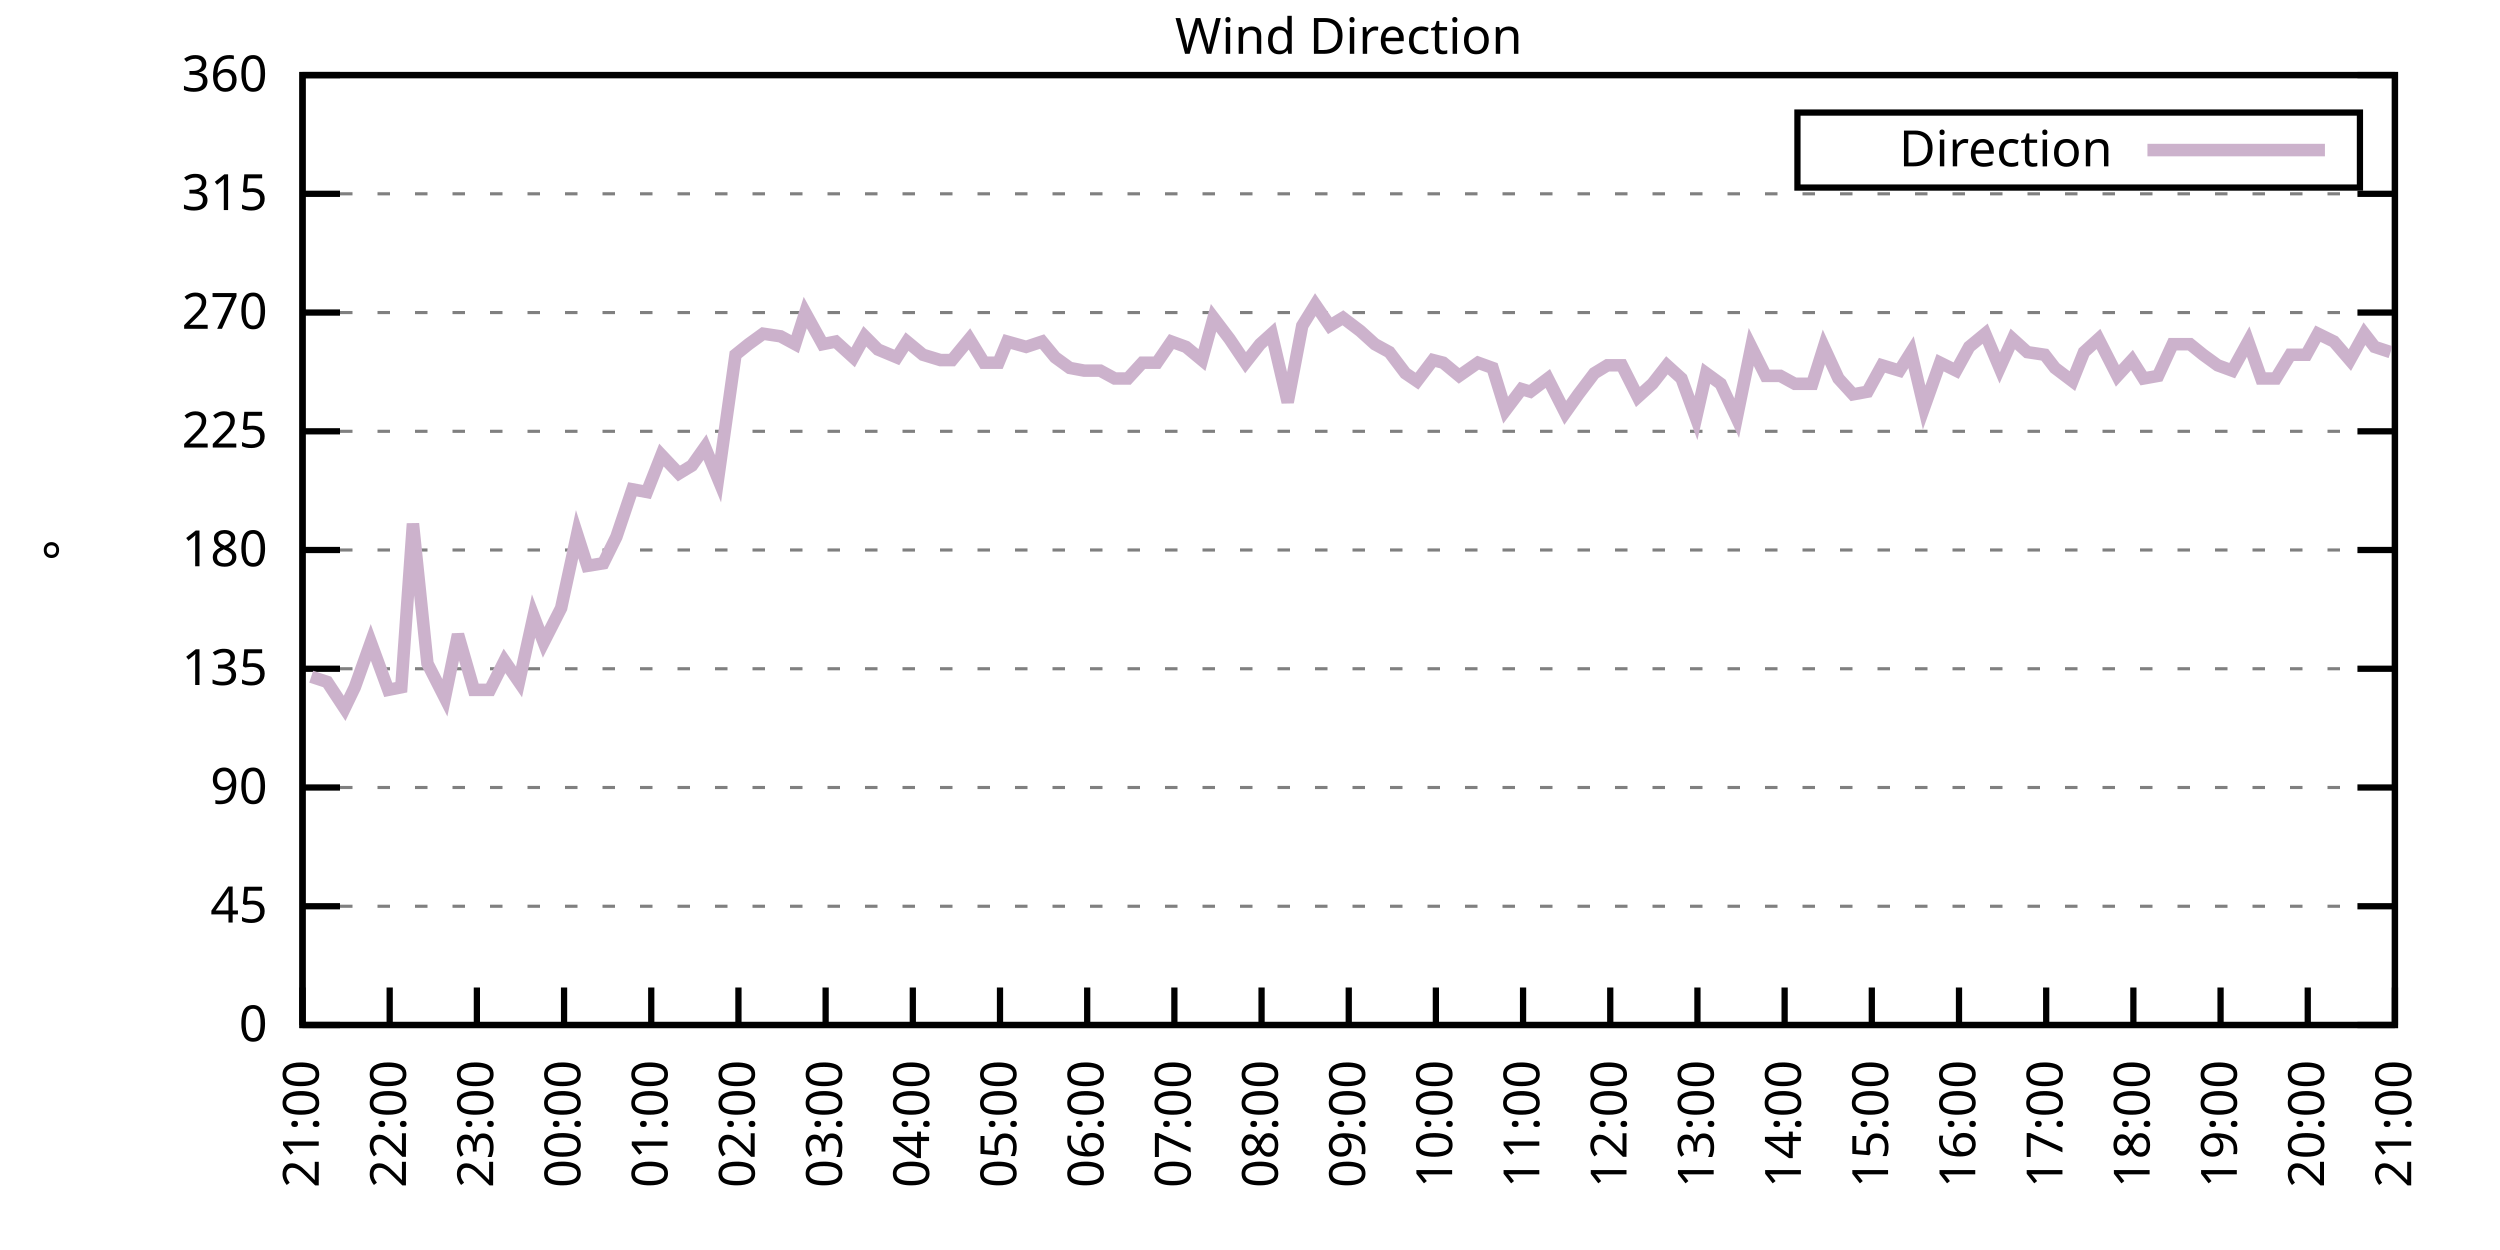
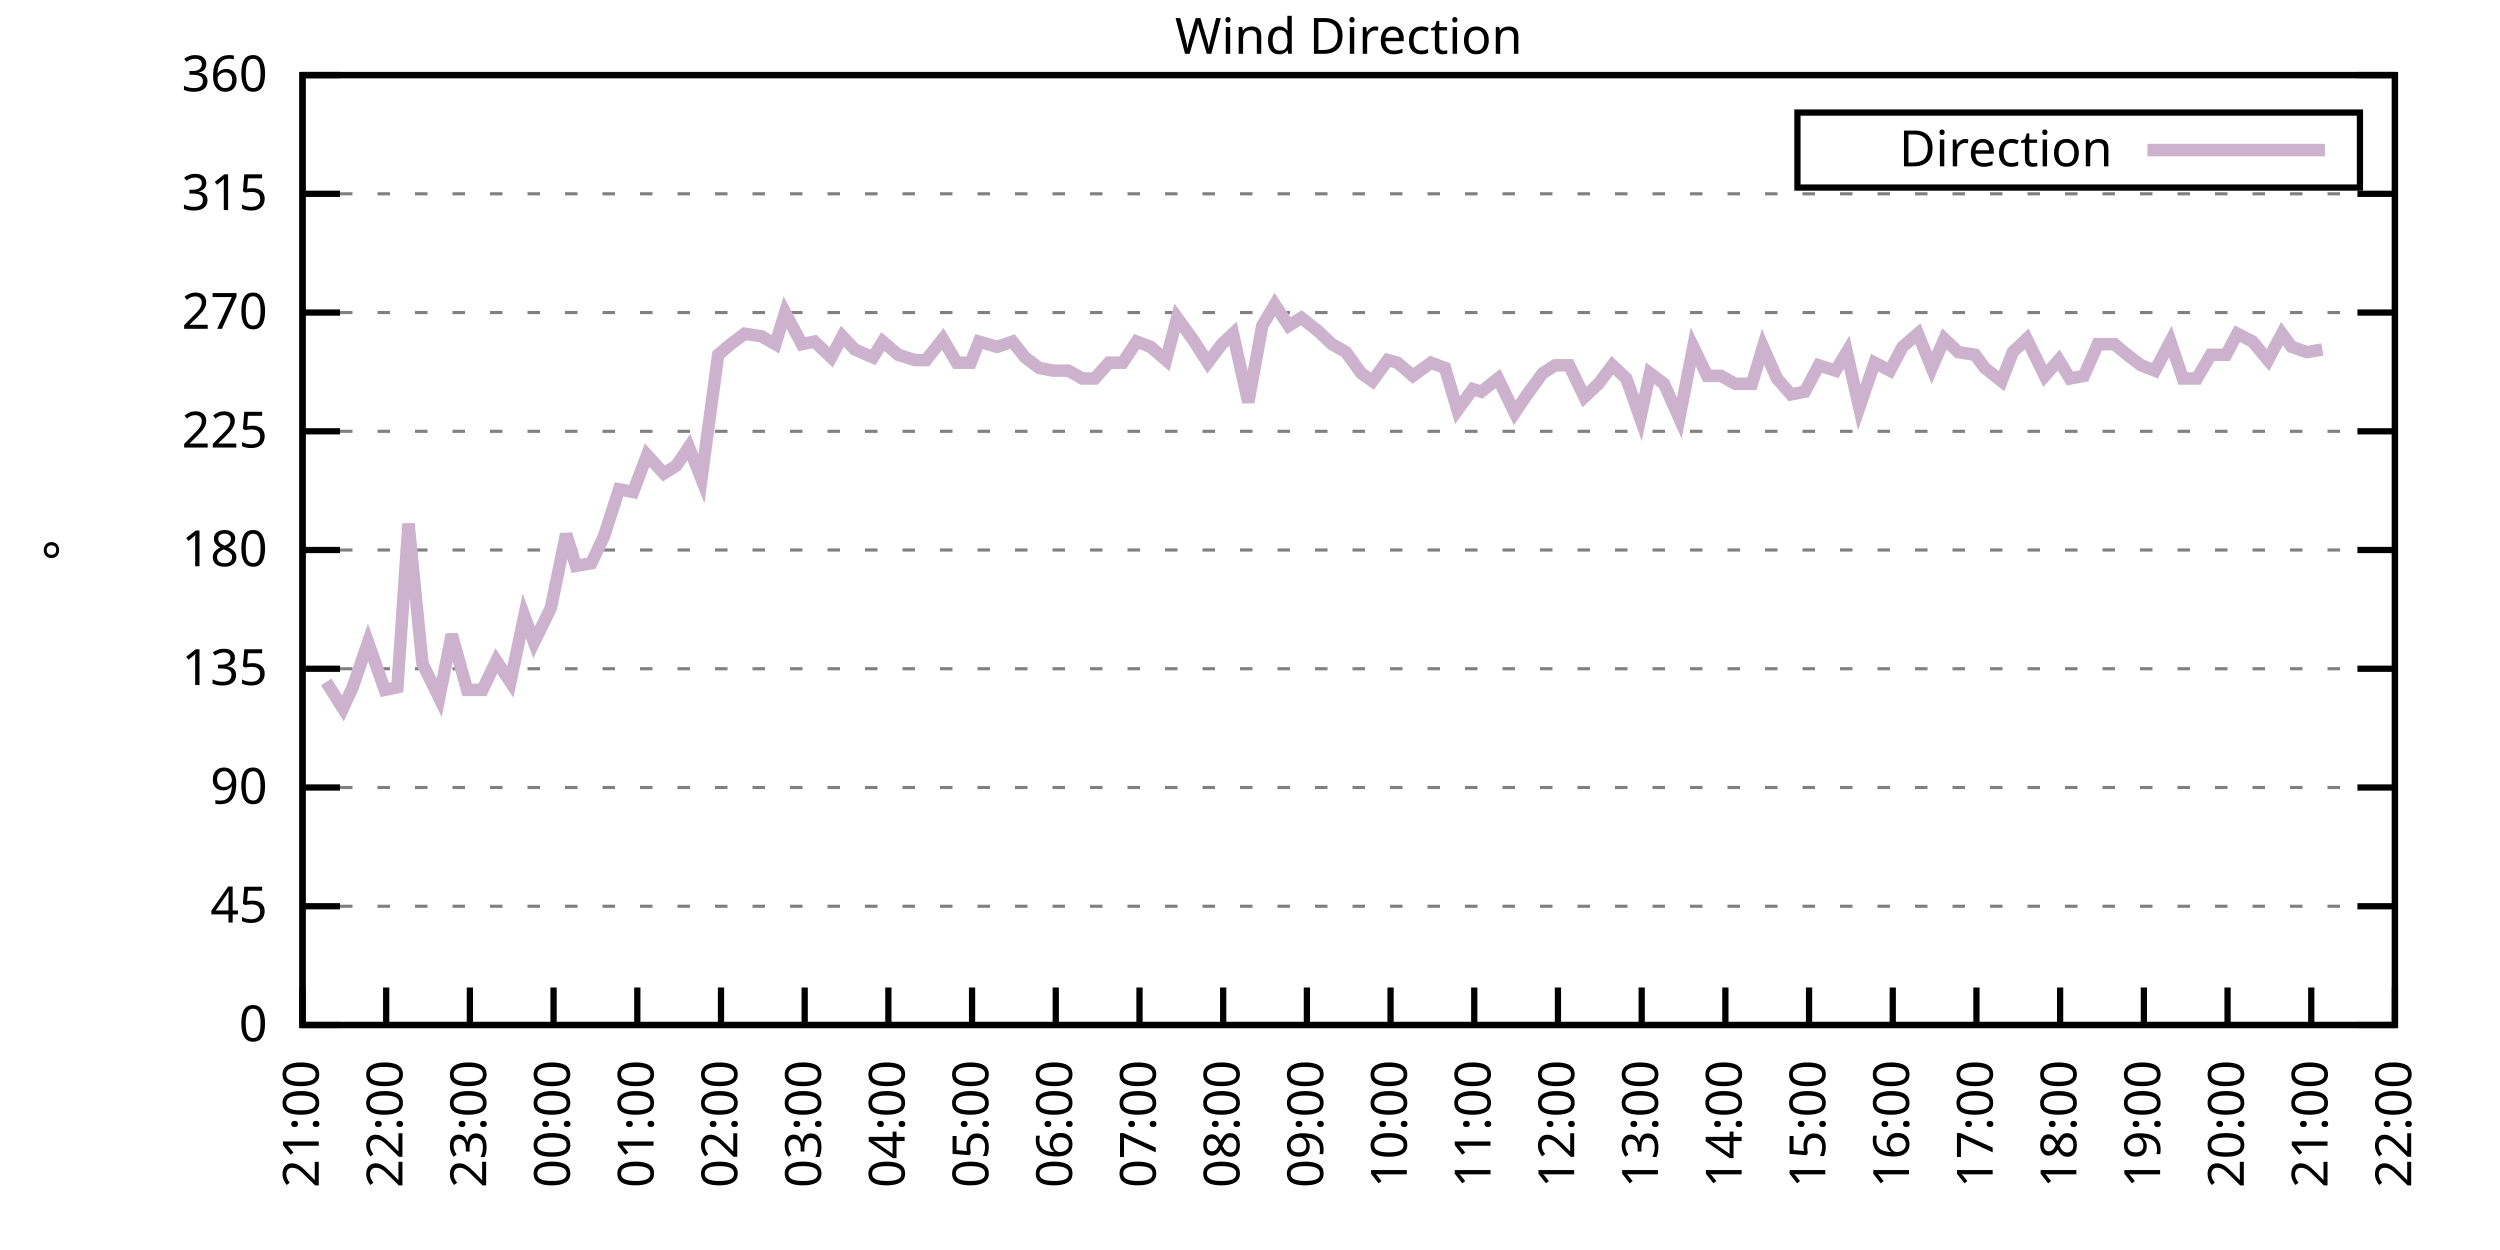
<svg xmlns="http://www.w3.org/2000/svg" xmlns:xlink="http://www.w3.org/1999/xlink" width="400" height="200" viewBox="0 0 400 200">
  <g id="gnuplot_canvas">
    <rect x="0" y="0" width="400" height="200" fill="none" />
    <defs>
      <circle id="gpDot" r="0.5" stroke-width="0.5" stroke="currentColor" />
      <path id="gpPt0" stroke-width="0.333" stroke="currentColor" d="M-1,0 h2 M0,-1 v2" />
      <path id="gpPt1" stroke-width="0.333" stroke="currentColor" d="M-1,-1 L1,1 M1,-1 L-1,1" />
      <path id="gpPt2" stroke-width="0.333" stroke="currentColor" d="M-1,0 L1,0 M0,-1 L0,1 M-1,-1 L1,1 M-1,1 L1,-1" />
      <rect id="gpPt3" stroke-width="0.333" stroke="currentColor" x="-1" y="-1" width="2" height="2" />
      <rect id="gpPt4" stroke-width="0.333" stroke="currentColor" fill="currentColor" x="-1" y="-1" width="2" height="2" />
      <circle id="gpPt5" stroke-width="0.333" stroke="currentColor" cx="0" cy="0" r="1" />
      <use xlink:href="#gpPt5" id="gpPt6" fill="currentColor" stroke="none" />
      <path id="gpPt7" stroke-width="0.333" stroke="currentColor" d="M0,-1.33 L-1.33,0.67 L1.33,0.67 z" />
      <use xlink:href="#gpPt7" id="gpPt8" fill="currentColor" stroke="none" />
      <use xlink:href="#gpPt7" id="gpPt9" stroke="currentColor" transform="rotate(180)" />
      <use xlink:href="#gpPt9" id="gpPt10" fill="currentColor" stroke="none" />
      <use xlink:href="#gpPt3" id="gpPt11" stroke="currentColor" transform="rotate(45)" />
      <use xlink:href="#gpPt11" id="gpPt12" fill="currentColor" stroke="none" />
      <path id="gpPt13" stroke-width="0.333" stroke="currentColor" d="M0,1.330 L1.265,0.411 L0.782,-1.067 L-0.782,-1.076 L-1.265,0.411 z" />
      <use xlink:href="#gpPt13" id="gpPt14" fill="currentColor" stroke="none" />
      <filter id="textbox" filterUnits="objectBoundingBox" x="0" y="0" height="1" width="1">
        <feFlood flood-color="white" flood-opacity="1" result="bgnd" />
        <feComposite in="SourceGraphic" in2="bgnd" operator="atop" />
      </filter>
      <filter id="greybox" filterUnits="objectBoundingBox" x="0" y="0" height="1" width="1">
        <feFlood flood-color="lightgrey" flood-opacity="1" result="grey" />
        <feComposite in="SourceGraphic" in2="grey" operator="atop" />
      </filter>
    </defs>
    <g fill="none" color="white" stroke="currentColor" stroke-width="1.00" stroke-linecap="butt" stroke-linejoin="miter">
</g>
    <g fill="none" color="black" stroke="currentColor" stroke-width="1.00" stroke-linecap="butt" stroke-linejoin="miter">
      <g stroke="none" shape-rendering="crispEdges">
        <polygon fill="rgb(255, 255, 255)" points="48.40,164.00 383.18,164.00 383.18,12.02 48.40,12.02 " />
      </g>
    </g>
    <g fill="none" color="black" stroke="currentColor" stroke-width="1.00" stroke-linecap="butt" stroke-linejoin="miter">
</g>
    <g fill="none" color="black" stroke="black" stroke-width="0.50" stroke-linecap="butt" stroke-linejoin="miter">
</g>
    <g fill="none" color="gray" stroke="currentColor" stroke-width="0.50" stroke-linecap="butt" stroke-linejoin="miter">
      <path stroke="gray" stroke-dasharray="2,4" class="gridline" d="M48.40,164.00 L383.19,164.00  " />
    </g>
    <g fill="none" color="gray" stroke="gray" stroke-width="1.00" stroke-linecap="butt" stroke-linejoin="miter">
</g>
    <g fill="none" color="black" stroke="currentColor" stroke-width="1.00" stroke-linecap="butt" stroke-linejoin="miter">
      <path stroke="black" d="M48.40,164.00 L54.40,164.00 M383.19,164.00 L377.19,164.00  " />
      <g transform="translate(42.80,166.60)" stroke="none" fill="black" font-family="Sans" font-size="8.00" text-anchor="end">
        <text>
          <tspan font-family="Sans"> 0</tspan>
        </text>
      </g>
    </g>
    <g fill="none" color="black" stroke="currentColor" stroke-width="1.00" stroke-linecap="butt" stroke-linejoin="miter">
</g>
    <g fill="none" color="black" stroke="black" stroke-width="0.50" stroke-linecap="butt" stroke-linejoin="miter">
</g>
    <g fill="none" color="gray" stroke="currentColor" stroke-width="0.50" stroke-linecap="butt" stroke-linejoin="miter">
      <path stroke="gray" stroke-dasharray="2,4" class="gridline" d="M48.40,145.00 L383.19,145.00  " />
    </g>
    <g fill="none" color="gray" stroke="gray" stroke-width="1.00" stroke-linecap="butt" stroke-linejoin="miter">
</g>
    <g fill="none" color="black" stroke="currentColor" stroke-width="1.00" stroke-linecap="butt" stroke-linejoin="miter">
      <path stroke="black" d="M48.40,145.00 L54.40,145.00 M383.19,145.00 L377.19,145.00  " />
      <g transform="translate(42.80,147.60)" stroke="none" fill="black" font-family="Sans" font-size="8.00" text-anchor="end">
        <text>
          <tspan font-family="Sans"> 45</tspan>
        </text>
      </g>
    </g>
    <g fill="none" color="black" stroke="currentColor" stroke-width="1.00" stroke-linecap="butt" stroke-linejoin="miter">
</g>
    <g fill="none" color="black" stroke="black" stroke-width="0.50" stroke-linecap="butt" stroke-linejoin="miter">
</g>
    <g fill="none" color="gray" stroke="currentColor" stroke-width="0.50" stroke-linecap="butt" stroke-linejoin="miter">
      <path stroke="gray" stroke-dasharray="2,4" class="gridline" d="M48.40,126.00 L383.19,126.00  " />
    </g>
    <g fill="none" color="gray" stroke="gray" stroke-width="1.00" stroke-linecap="butt" stroke-linejoin="miter">
</g>
    <g fill="none" color="black" stroke="currentColor" stroke-width="1.00" stroke-linecap="butt" stroke-linejoin="miter">
      <path stroke="black" d="M48.40,126.00 L54.40,126.00 M383.19,126.00 L377.19,126.00  " />
      <g transform="translate(42.80,128.60)" stroke="none" fill="black" font-family="Sans" font-size="8.00" text-anchor="end">
        <text>
          <tspan font-family="Sans"> 90</tspan>
        </text>
      </g>
    </g>
    <g fill="none" color="black" stroke="currentColor" stroke-width="1.00" stroke-linecap="butt" stroke-linejoin="miter">
</g>
    <g fill="none" color="black" stroke="black" stroke-width="0.50" stroke-linecap="butt" stroke-linejoin="miter">
</g>
    <g fill="none" color="gray" stroke="currentColor" stroke-width="0.50" stroke-linecap="butt" stroke-linejoin="miter">
      <path stroke="gray" stroke-dasharray="2,4" class="gridline" d="M48.40,107.00 L383.19,107.00  " />
    </g>
    <g fill="none" color="gray" stroke="gray" stroke-width="1.00" stroke-linecap="butt" stroke-linejoin="miter">
</g>
    <g fill="none" color="black" stroke="currentColor" stroke-width="1.00" stroke-linecap="butt" stroke-linejoin="miter">
      <path stroke="black" d="M48.40,107.00 L54.40,107.00 M383.19,107.00 L377.19,107.00  " />
      <g transform="translate(42.80,109.60)" stroke="none" fill="black" font-family="Sans" font-size="8.00" text-anchor="end">
        <text>
          <tspan font-family="Sans"> 135</tspan>
        </text>
      </g>
    </g>
    <g fill="none" color="black" stroke="currentColor" stroke-width="1.00" stroke-linecap="butt" stroke-linejoin="miter">
</g>
    <g fill="none" color="black" stroke="black" stroke-width="0.50" stroke-linecap="butt" stroke-linejoin="miter">
</g>
    <g fill="none" color="gray" stroke="currentColor" stroke-width="0.50" stroke-linecap="butt" stroke-linejoin="miter">
      <path stroke="gray" stroke-dasharray="2,4" class="gridline" d="M48.40,88.00 L383.19,88.00  " />
    </g>
    <g fill="none" color="gray" stroke="gray" stroke-width="1.00" stroke-linecap="butt" stroke-linejoin="miter">
</g>
    <g fill="none" color="black" stroke="currentColor" stroke-width="1.00" stroke-linecap="butt" stroke-linejoin="miter">
      <path stroke="black" d="M48.40,88.00 L54.40,88.00 M383.19,88.00 L377.19,88.00  " />
      <g transform="translate(42.80,90.60)" stroke="none" fill="black" font-family="Sans" font-size="8.00" text-anchor="end">
        <text>
          <tspan font-family="Sans"> 180</tspan>
        </text>
      </g>
    </g>
    <g fill="none" color="black" stroke="currentColor" stroke-width="1.00" stroke-linecap="butt" stroke-linejoin="miter">
</g>
    <g fill="none" color="black" stroke="black" stroke-width="0.50" stroke-linecap="butt" stroke-linejoin="miter">
</g>
    <g fill="none" color="gray" stroke="currentColor" stroke-width="0.50" stroke-linecap="butt" stroke-linejoin="miter">
      <path stroke="gray" stroke-dasharray="2,4" class="gridline" d="M48.40,69.01 L383.19,69.01  " />
    </g>
    <g fill="none" color="gray" stroke="gray" stroke-width="1.00" stroke-linecap="butt" stroke-linejoin="miter">
</g>
    <g fill="none" color="black" stroke="currentColor" stroke-width="1.00" stroke-linecap="butt" stroke-linejoin="miter">
      <path stroke="black" d="M48.40,69.01 L54.40,69.01 M383.19,69.01 L377.19,69.01  " />
      <g transform="translate(42.80,71.61)" stroke="none" fill="black" font-family="Sans" font-size="8.00" text-anchor="end">
        <text>
          <tspan font-family="Sans"> 225</tspan>
        </text>
      </g>
    </g>
    <g fill="none" color="black" stroke="currentColor" stroke-width="1.00" stroke-linecap="butt" stroke-linejoin="miter">
</g>
    <g fill="none" color="black" stroke="black" stroke-width="0.50" stroke-linecap="butt" stroke-linejoin="miter">
</g>
    <g fill="none" color="gray" stroke="currentColor" stroke-width="0.50" stroke-linecap="butt" stroke-linejoin="miter">
      <path stroke="gray" stroke-dasharray="2,4" class="gridline" d="M48.40,50.01 L383.19,50.01  " />
    </g>
    <g fill="none" color="gray" stroke="gray" stroke-width="1.00" stroke-linecap="butt" stroke-linejoin="miter">
</g>
    <g fill="none" color="black" stroke="currentColor" stroke-width="1.00" stroke-linecap="butt" stroke-linejoin="miter">
      <path stroke="black" d="M48.40,50.01 L54.40,50.01 M383.19,50.01 L377.19,50.01  " />
      <g transform="translate(42.80,52.61)" stroke="none" fill="black" font-family="Sans" font-size="8.00" text-anchor="end">
        <text>
          <tspan font-family="Sans"> 270</tspan>
        </text>
      </g>
    </g>
    <g fill="none" color="black" stroke="currentColor" stroke-width="1.00" stroke-linecap="butt" stroke-linejoin="miter">
</g>
    <g fill="none" color="black" stroke="black" stroke-width="0.50" stroke-linecap="butt" stroke-linejoin="miter">
</g>
    <g fill="none" color="gray" stroke="currentColor" stroke-width="0.50" stroke-linecap="butt" stroke-linejoin="miter">
      <path stroke="gray" stroke-dasharray="2,4" class="gridline" d="M48.40,31.01 L383.19,31.01  " />
    </g>
    <g fill="none" color="gray" stroke="gray" stroke-width="1.00" stroke-linecap="butt" stroke-linejoin="miter">
</g>
    <g fill="none" color="black" stroke="currentColor" stroke-width="1.00" stroke-linecap="butt" stroke-linejoin="miter">
      <path stroke="black" d="M48.40,31.01 L54.40,31.01 M383.19,31.01 L377.19,31.01  " />
      <g transform="translate(42.80,33.61)" stroke="none" fill="black" font-family="Sans" font-size="8.00" text-anchor="end">
        <text>
          <tspan font-family="Sans"> 315</tspan>
        </text>
      </g>
    </g>
    <g fill="none" color="black" stroke="currentColor" stroke-width="1.00" stroke-linecap="butt" stroke-linejoin="miter">
</g>
    <g fill="none" color="black" stroke="black" stroke-width="0.50" stroke-linecap="butt" stroke-linejoin="miter">
</g>
    <g fill="none" color="gray" stroke="currentColor" stroke-width="0.50" stroke-linecap="butt" stroke-linejoin="miter">
      <path stroke="gray" stroke-dasharray="2,4" class="gridline" d="M48.40,12.01 L383.19,12.01  " />
    </g>
    <g fill="none" color="gray" stroke="gray" stroke-width="1.00" stroke-linecap="butt" stroke-linejoin="miter">
</g>
    <g fill="none" color="black" stroke="currentColor" stroke-width="1.00" stroke-linecap="butt" stroke-linejoin="miter">
      <path stroke="black" d="M48.40,12.01 L54.40,12.01 M383.19,12.01 L377.19,12.01  " />
      <g transform="translate(42.80,14.61)" stroke="none" fill="black" font-family="Sans" font-size="8.00" text-anchor="end">
        <text>
          <tspan font-family="Sans"> 360</tspan>
        </text>
      </g>
    </g>
    <g fill="none" color="black" stroke="currentColor" stroke-width="1.00" stroke-linecap="butt" stroke-linejoin="miter">
      <path stroke="black" d="M48.40,164.00 L48.40,158.00  " />
      <g transform="translate(51.00,169.60) rotate(270.00)" stroke="none" fill="black" font-family="Sans" font-size="8.00" text-anchor="end">
        <text>
          <tspan font-family="Sans">21:00</tspan>
        </text>
      </g>
    </g>
    <g fill="none" color="black" stroke="currentColor" stroke-width="1.00" stroke-linecap="butt" stroke-linejoin="miter">
-       <path stroke="black" d="M62.35,164.00 L62.35,158.00  " />
-       <g transform="translate(64.95,169.60) rotate(270.00)" stroke="none" fill="black" font-family="Sans" font-size="8.00" text-anchor="end">
+       <path stroke="black" d="M61.79,164.00 L61.79,158.00  " />
+       <g transform="translate(64.39,169.60) rotate(270.00)" stroke="none" fill="black" font-family="Sans" font-size="8.00" text-anchor="end">
        <text>
          <tspan font-family="Sans">22:00</tspan>
        </text>
      </g>
    </g>
    <g fill="none" color="black" stroke="currentColor" stroke-width="1.00" stroke-linecap="butt" stroke-linejoin="miter">
-       <path stroke="black" d="M76.30,164.00 L76.30,158.00  " />
-       <g transform="translate(78.90,169.60) rotate(270.00)" stroke="none" fill="black" font-family="Sans" font-size="8.00" text-anchor="end">
+       <path stroke="black" d="M75.18,164.00 L75.18,158.00  " />
+       <g transform="translate(77.78,169.60) rotate(270.00)" stroke="none" fill="black" font-family="Sans" font-size="8.00" text-anchor="end">
        <text>
          <tspan font-family="Sans">23:00</tspan>
        </text>
      </g>
    </g>
    <g fill="none" color="black" stroke="currentColor" stroke-width="1.00" stroke-linecap="butt" stroke-linejoin="miter">
-       <path stroke="black" d="M90.25,164.00 L90.25,158.00  " />
-       <g transform="translate(92.85,169.60) rotate(270.00)" stroke="none" fill="black" font-family="Sans" font-size="8.00" text-anchor="end">
+       <path stroke="black" d="M88.57,164.00 L88.57,158.00  " />
+       <g transform="translate(91.17,169.60) rotate(270.00)" stroke="none" fill="black" font-family="Sans" font-size="8.00" text-anchor="end">
        <text>
          <tspan font-family="Sans">00:00</tspan>
        </text>
      </g>
    </g>
    <g fill="none" color="black" stroke="currentColor" stroke-width="1.00" stroke-linecap="butt" stroke-linejoin="miter">
-       <path stroke="black" d="M104.20,164.00 L104.20,158.00  " />
-       <g transform="translate(106.80,169.60) rotate(270.00)" stroke="none" fill="black" font-family="Sans" font-size="8.00" text-anchor="end">
+       <path stroke="black" d="M101.97,164.00 L101.97,158.00  " />
+       <g transform="translate(104.57,169.60) rotate(270.00)" stroke="none" fill="black" font-family="Sans" font-size="8.00" text-anchor="end">
        <text>
          <tspan font-family="Sans">01:00</tspan>
        </text>
      </g>
    </g>
    <g fill="none" color="black" stroke="currentColor" stroke-width="1.00" stroke-linecap="butt" stroke-linejoin="miter">
-       <path stroke="black" d="M118.15,164.00 L118.15,158.00  " />
-       <g transform="translate(120.75,169.60) rotate(270.00)" stroke="none" fill="black" font-family="Sans" font-size="8.00" text-anchor="end">
+       <path stroke="black" d="M115.36,164.00 L115.36,158.00  " />
+       <g transform="translate(117.96,169.60) rotate(270.00)" stroke="none" fill="black" font-family="Sans" font-size="8.00" text-anchor="end">
        <text>
          <tspan font-family="Sans">02:00</tspan>
        </text>
      </g>
    </g>
    <g fill="none" color="black" stroke="currentColor" stroke-width="1.00" stroke-linecap="butt" stroke-linejoin="miter">
-       <path stroke="black" d="M132.10,164.00 L132.10,158.00  " />
-       <g transform="translate(134.70,169.60) rotate(270.00)" stroke="none" fill="black" font-family="Sans" font-size="8.00" text-anchor="end">
+       <path stroke="black" d="M128.75,164.00 L128.75,158.00  " />
+       <g transform="translate(131.35,169.60) rotate(270.00)" stroke="none" fill="black" font-family="Sans" font-size="8.00" text-anchor="end">
        <text>
          <tspan font-family="Sans">03:00</tspan>
        </text>
      </g>
    </g>
    <g fill="none" color="black" stroke="currentColor" stroke-width="1.00" stroke-linecap="butt" stroke-linejoin="miter">
-       <path stroke="black" d="M146.05,164.00 L146.05,158.00  " />
-       <g transform="translate(148.65,169.60) rotate(270.00)" stroke="none" fill="black" font-family="Sans" font-size="8.00" text-anchor="end">
+       <path stroke="black" d="M142.14,164.00 L142.14,158.00  " />
+       <g transform="translate(144.74,169.60) rotate(270.00)" stroke="none" fill="black" font-family="Sans" font-size="8.00" text-anchor="end">
        <text>
          <tspan font-family="Sans">04:00</tspan>
        </text>
      </g>
    </g>
    <g fill="none" color="black" stroke="currentColor" stroke-width="1.00" stroke-linecap="butt" stroke-linejoin="miter">
-       <path stroke="black" d="M160.00,164.00 L160.00,158.00  " />
-       <g transform="translate(162.60,169.60) rotate(270.00)" stroke="none" fill="black" font-family="Sans" font-size="8.00" text-anchor="end">
+       <path stroke="black" d="M155.53,164.00 L155.53,158.00  " />
+       <g transform="translate(158.13,169.60) rotate(270.00)" stroke="none" fill="black" font-family="Sans" font-size="8.00" text-anchor="end">
        <text>
          <tspan font-family="Sans">05:00</tspan>
        </text>
      </g>
    </g>
    <g fill="none" color="black" stroke="currentColor" stroke-width="1.00" stroke-linecap="butt" stroke-linejoin="miter">
-       <path stroke="black" d="M173.95,164.00 L173.95,158.00  " />
-       <g transform="translate(176.55,169.60) rotate(270.00)" stroke="none" fill="black" font-family="Sans" font-size="8.00" text-anchor="end">
+       <path stroke="black" d="M168.92,164.00 L168.92,158.00  " />
+       <g transform="translate(171.52,169.60) rotate(270.00)" stroke="none" fill="black" font-family="Sans" font-size="8.00" text-anchor="end">
        <text>
          <tspan font-family="Sans">06:00</tspan>
        </text>
      </g>
    </g>
    <g fill="none" color="black" stroke="currentColor" stroke-width="1.00" stroke-linecap="butt" stroke-linejoin="miter">
-       <path stroke="black" d="M187.90,164.00 L187.90,158.00  " />
-       <g transform="translate(190.50,169.60) rotate(270.00)" stroke="none" fill="black" font-family="Sans" font-size="8.00" text-anchor="end">
+       <path stroke="black" d="M182.32,164.00 L182.32,158.00  " />
+       <g transform="translate(184.92,169.60) rotate(270.00)" stroke="none" fill="black" font-family="Sans" font-size="8.00" text-anchor="end">
        <text>
          <tspan font-family="Sans">07:00</tspan>
        </text>
      </g>
    </g>
    <g fill="none" color="black" stroke="currentColor" stroke-width="1.00" stroke-linecap="butt" stroke-linejoin="miter">
-       <path stroke="black" d="M201.85,164.00 L201.85,158.00  " />
-       <g transform="translate(204.45,169.60) rotate(270.00)" stroke="none" fill="black" font-family="Sans" font-size="8.00" text-anchor="end">
+       <path stroke="black" d="M195.71,164.00 L195.71,158.00  " />
+       <g transform="translate(198.31,169.60) rotate(270.00)" stroke="none" fill="black" font-family="Sans" font-size="8.00" text-anchor="end">
        <text>
          <tspan font-family="Sans">08:00</tspan>
        </text>
      </g>
    </g>
    <g fill="none" color="black" stroke="currentColor" stroke-width="1.00" stroke-linecap="butt" stroke-linejoin="miter">
-       <path stroke="black" d="M215.80,164.00 L215.80,158.00  " />
-       <g transform="translate(218.40,169.60) rotate(270.00)" stroke="none" fill="black" font-family="Sans" font-size="8.00" text-anchor="end">
+       <path stroke="black" d="M209.10,164.00 L209.10,158.00  " />
+       <g transform="translate(211.70,169.60) rotate(270.00)" stroke="none" fill="black" font-family="Sans" font-size="8.00" text-anchor="end">
        <text>
          <tspan font-family="Sans">09:00</tspan>
        </text>
      </g>
    </g>
    <g fill="none" color="black" stroke="currentColor" stroke-width="1.00" stroke-linecap="butt" stroke-linejoin="miter">
-       <path stroke="black" d="M229.74,164.00 L229.74,158.00  " />
-       <g transform="translate(232.34,169.60) rotate(270.00)" stroke="none" fill="black" font-family="Sans" font-size="8.00" text-anchor="end">
+       <path stroke="black" d="M222.49,164.00 L222.49,158.00  " />
+       <g transform="translate(225.09,169.60) rotate(270.00)" stroke="none" fill="black" font-family="Sans" font-size="8.00" text-anchor="end">
        <text>
          <tspan font-family="Sans">10:00</tspan>
        </text>
      </g>
    </g>
    <g fill="none" color="black" stroke="currentColor" stroke-width="1.00" stroke-linecap="butt" stroke-linejoin="miter">
-       <path stroke="black" d="M243.69,164.00 L243.69,158.00  " />
-       <g transform="translate(246.29,169.60) rotate(270.00)" stroke="none" fill="black" font-family="Sans" font-size="8.00" text-anchor="end">
+       <path stroke="black" d="M235.88,164.00 L235.88,158.00  " />
+       <g transform="translate(238.48,169.60) rotate(270.00)" stroke="none" fill="black" font-family="Sans" font-size="8.00" text-anchor="end">
        <text>
          <tspan font-family="Sans">11:00</tspan>
        </text>
      </g>
    </g>
    <g fill="none" color="black" stroke="currentColor" stroke-width="1.00" stroke-linecap="butt" stroke-linejoin="miter">
-       <path stroke="black" d="M257.64,164.00 L257.64,158.00  " />
-       <g transform="translate(260.24,169.60) rotate(270.00)" stroke="none" fill="black" font-family="Sans" font-size="8.00" text-anchor="end">
+       <path stroke="black" d="M249.27,164.00 L249.27,158.00  " />
+       <g transform="translate(251.87,169.60) rotate(270.00)" stroke="none" fill="black" font-family="Sans" font-size="8.00" text-anchor="end">
        <text>
          <tspan font-family="Sans">12:00</tspan>
        </text>
      </g>
    </g>
    <g fill="none" color="black" stroke="currentColor" stroke-width="1.00" stroke-linecap="butt" stroke-linejoin="miter">
-       <path stroke="black" d="M271.59,164.00 L271.59,158.00  " />
-       <g transform="translate(274.19,169.60) rotate(270.00)" stroke="none" fill="black" font-family="Sans" font-size="8.00" text-anchor="end">
+       <path stroke="black" d="M262.67,164.00 L262.67,158.00  " />
+       <g transform="translate(265.27,169.60) rotate(270.00)" stroke="none" fill="black" font-family="Sans" font-size="8.00" text-anchor="end">
        <text>
          <tspan font-family="Sans">13:00</tspan>
        </text>
      </g>
    </g>
    <g fill="none" color="black" stroke="currentColor" stroke-width="1.00" stroke-linecap="butt" stroke-linejoin="miter">
-       <path stroke="black" d="M285.54,164.00 L285.54,158.00  " />
-       <g transform="translate(288.14,169.60) rotate(270.00)" stroke="none" fill="black" font-family="Sans" font-size="8.00" text-anchor="end">
+       <path stroke="black" d="M276.06,164.00 L276.06,158.00  " />
+       <g transform="translate(278.66,169.60) rotate(270.00)" stroke="none" fill="black" font-family="Sans" font-size="8.00" text-anchor="end">
        <text>
          <tspan font-family="Sans">14:00</tspan>
        </text>
      </g>
    </g>
    <g fill="none" color="black" stroke="currentColor" stroke-width="1.00" stroke-linecap="butt" stroke-linejoin="miter">
-       <path stroke="black" d="M299.49,164.00 L299.49,158.00  " />
-       <g transform="translate(302.09,169.60) rotate(270.00)" stroke="none" fill="black" font-family="Sans" font-size="8.00" text-anchor="end">
+       <path stroke="black" d="M289.45,164.00 L289.45,158.00  " />
+       <g transform="translate(292.05,169.60) rotate(270.00)" stroke="none" fill="black" font-family="Sans" font-size="8.00" text-anchor="end">
        <text>
          <tspan font-family="Sans">15:00</tspan>
        </text>
      </g>
    </g>
    <g fill="none" color="black" stroke="currentColor" stroke-width="1.00" stroke-linecap="butt" stroke-linejoin="miter">
-       <path stroke="black" d="M313.44,164.00 L313.44,158.00  " />
-       <g transform="translate(316.04,169.60) rotate(270.00)" stroke="none" fill="black" font-family="Sans" font-size="8.00" text-anchor="end">
+       <path stroke="black" d="M302.84,164.00 L302.84,158.00  " />
+       <g transform="translate(305.44,169.60) rotate(270.00)" stroke="none" fill="black" font-family="Sans" font-size="8.00" text-anchor="end">
        <text>
          <tspan font-family="Sans">16:00</tspan>
        </text>
      </g>
    </g>
    <g fill="none" color="black" stroke="currentColor" stroke-width="1.00" stroke-linecap="butt" stroke-linejoin="miter">
-       <path stroke="black" d="M327.39,164.00 L327.39,158.00  " />
-       <g transform="translate(329.99,169.60) rotate(270.00)" stroke="none" fill="black" font-family="Sans" font-size="8.00" text-anchor="end">
+       <path stroke="black" d="M316.23,164.00 L316.23,158.00  " />
+       <g transform="translate(318.83,169.60) rotate(270.00)" stroke="none" fill="black" font-family="Sans" font-size="8.00" text-anchor="end">
        <text>
          <tspan font-family="Sans">17:00</tspan>
        </text>
      </g>
    </g>
    <g fill="none" color="black" stroke="currentColor" stroke-width="1.00" stroke-linecap="butt" stroke-linejoin="miter">
-       <path stroke="black" d="M341.34,164.00 L341.34,158.00  " />
-       <g transform="translate(343.94,169.60) rotate(270.00)" stroke="none" fill="black" font-family="Sans" font-size="8.00" text-anchor="end">
+       <path stroke="black" d="M329.62,164.00 L329.62,158.00  " />
+       <g transform="translate(332.22,169.60) rotate(270.00)" stroke="none" fill="black" font-family="Sans" font-size="8.00" text-anchor="end">
        <text>
          <tspan font-family="Sans">18:00</tspan>
        </text>
      </g>
    </g>
    <g fill="none" color="black" stroke="currentColor" stroke-width="1.00" stroke-linecap="butt" stroke-linejoin="miter">
-       <path stroke="black" d="M355.29,164.00 L355.29,158.00  " />
-       <g transform="translate(357.89,169.60) rotate(270.00)" stroke="none" fill="black" font-family="Sans" font-size="8.00" text-anchor="end">
+       <path stroke="black" d="M343.02,164.00 L343.02,158.00  " />
+       <g transform="translate(345.62,169.60) rotate(270.00)" stroke="none" fill="black" font-family="Sans" font-size="8.00" text-anchor="end">
        <text>
          <tspan font-family="Sans">19:00</tspan>
        </text>
      </g>
    </g>
    <g fill="none" color="black" stroke="currentColor" stroke-width="1.00" stroke-linecap="butt" stroke-linejoin="miter">
-       <path stroke="black" d="M369.24,164.00 L369.24,158.00  " />
-       <g transform="translate(371.84,169.60) rotate(270.00)" stroke="none" fill="black" font-family="Sans" font-size="8.00" text-anchor="end">
+       <path stroke="black" d="M356.41,164.00 L356.41,158.00  " />
+       <g transform="translate(359.01,169.60) rotate(270.00)" stroke="none" fill="black" font-family="Sans" font-size="8.00" text-anchor="end">
        <text>
          <tspan font-family="Sans">20:00</tspan>
+         </text>
+       </g>
+     </g>
+     <g fill="none" color="black" stroke="currentColor" stroke-width="1.00" stroke-linecap="butt" stroke-linejoin="miter">
+       <path stroke="black" d="M369.80,164.00 L369.80,158.00  " />
+       <g transform="translate(372.40,169.60) rotate(270.00)" stroke="none" fill="black" font-family="Sans" font-size="8.00" text-anchor="end">
+         <text>
+           <tspan font-family="Sans">21:00</tspan>
        </text>
      </g>
    </g>
    <g fill="none" color="black" stroke="currentColor" stroke-width="1.00" stroke-linecap="butt" stroke-linejoin="miter">
      <path stroke="black" d="M383.19,164.00 L383.19,158.00  " />
      <g transform="translate(385.79,169.60) rotate(270.00)" stroke="none" fill="black" font-family="Sans" font-size="8.00" text-anchor="end">
        <text>
-           <tspan font-family="Sans">21:00</tspan>
+           <tspan font-family="Sans">22:00</tspan>
        </text>
      </g>
    </g>
    <g fill="none" color="black" stroke="currentColor" stroke-width="1.00" stroke-linecap="butt" stroke-linejoin="miter">
</g>
    <g fill="none" color="black" stroke="currentColor" stroke-width="1.00" stroke-linecap="butt" stroke-linejoin="miter">
      <path stroke="black" d="M48.40,12.01 L48.40,164.00 L383.19,164.00 L383.19,12.01 L48.40,12.01 Z  " />
    </g>
    <g fill="none" color="black" stroke="currentColor" stroke-width="1.00" stroke-linecap="butt" stroke-linejoin="miter">
</g>
    <g fill="none" color="black" stroke="currentColor" stroke-width="1.00" stroke-linecap="butt" stroke-linejoin="miter">
      <path stroke="black" d="M287.59,30.01 L287.59,18.01 L377.59,18.01 L377.59,30.01 L287.59,30.01 Z  " />
    </g>
    <g id="Wind_direction_plot_1">
      <g fill="none" color="white" stroke="black" stroke-width="2.00" stroke-linecap="butt" stroke-linejoin="miter">
</g>
      <g fill="none" color="black" stroke="currentColor" stroke-width="2.00" stroke-linecap="butt" stroke-linejoin="miter">
        <g transform="translate(337.99,26.61)" stroke="none" fill="black" font-family="Sans" font-size="8.00" text-anchor="end">
          <text>
            <tspan font-family="Sans">Direction</tspan>
          </text>
        </g>
      </g>
      <g fill="none" color="black" stroke="currentColor" stroke-width="2.00" stroke-linecap="butt" stroke-linejoin="miter">
-         <path stroke="rgb(204, 178, 204)" d="M343.59,24.01 L371.99,24.01 M49.79,108.27 L52.35,109.11 L55.14,113.34 L56.77,109.96 L59.33,102.78 L62.12,110.38   L64.21,109.96 L66.07,83.78 L68.39,106.16 L71.18,111.65 L73.28,101.52 L75.83,110.38 L78.39,110.38 L80.72,105.74   L83.04,109.11 L85.37,98.56 L86.99,102.78 L89.78,97.29 L92.34,85.47 L93.97,90.54 L96.53,90.12 L98.62,85.89   L101.18,78.29 L103.50,78.72 L105.83,72.81 L108.62,75.76 L110.71,74.49 L112.80,71.54 L114.89,76.61 L117.68,56.76   L119.78,55.07 L122.10,53.39 L124.89,53.81 L127.22,55.07 L128.84,50.01 L131.63,55.07 L133.72,54.65 L136.51,57.18   L138.37,53.81 L140.47,55.92 L143.49,57.18 L145.12,54.65 L147.67,56.76 L150.46,57.61 L152.32,57.61 L155.11,54.23   L157.44,58.03 L159.76,58.03 L161.16,54.65 L164.18,55.50 L166.74,54.65 L168.83,57.18 L171.16,58.87 L173.48,59.30   L176.04,59.30 L178.36,60.56 L180.46,60.56 L182.78,58.03 L185.11,58.03 L187.43,54.65 L189.76,55.50 L192.31,57.61   L194.17,50.85 L196.73,54.23 L199.29,58.03 L201.61,55.07 L203.47,53.39 L206.03,64.36 L208.36,52.12 L210.45,48.74   L212.77,52.12 L214.87,50.85 L217.65,52.96 L219.98,55.07 L222.30,56.34 L224.86,59.72 L226.72,60.98 L229.28,57.61   L230.91,58.03 L233.46,60.14 L236.49,58.03 L238.81,58.87 L240.90,65.63 L243.46,62.25 L244.86,62.67 L247.65,60.56   L250.44,66.05 L252.53,63.10 L255.09,59.72 L257.18,58.45 L259.50,58.45 L262.06,63.52 L264.39,61.41 L266.71,58.45   L269.04,60.56 L271.36,66.90 L272.99,59.72 L275.31,61.41 L277.87,66.90 L280.20,55.50 L282.52,60.14 L284.85,60.14   L287.17,61.41 L289.96,61.41 L291.82,55.50 L294.15,60.56 L296.47,63.10 L298.80,62.67 L301.12,58.45 L303.91,59.30   L305.77,56.34 L307.86,65.21 L310.42,58.03 L312.98,59.30 L315.07,55.50 L317.63,53.39 L319.95,58.87 L322.04,54.23   L324.37,56.34 L327.16,56.76 L328.79,58.87 L331.58,60.98 L333.44,56.34 L335.76,54.23 L338.78,60.14 L341.11,57.61   L342.97,60.56 L345.29,60.14 L347.62,55.07 L350.41,55.07 L352.50,56.76 L354.83,58.45 L357.15,59.30 L359.71,54.65   L361.80,60.56 L364.13,60.56 L366.45,56.76 L369.01,56.76 L370.87,53.39 L373.43,54.65 L375.98,57.61 L378.31,53.39   L379.94,55.50 L382.49,56.34  " />
+         <path stroke="rgb(204, 178, 204)" d="M343.59,24.01 L371.99,24.01 M52.19,109.11 L54.87,113.34 L56.43,109.96 L58.89,102.78 L61.57,110.38 L63.58,109.96   L65.36,83.78 L67.59,106.16 L70.27,111.65 L72.28,101.52 L74.74,110.38 L77.19,110.38 L79.42,105.74 L81.66,109.11   L83.89,98.56 L85.45,102.78 L88.13,97.29 L90.58,85.47 L92.15,90.54 L94.60,90.12 L96.61,85.89 L99.06,78.29   L101.30,78.72 L103.53,72.81 L106.21,75.76 L108.22,74.49 L110.22,71.54 L112.23,76.61 L114.91,56.76 L116.92,55.07   L119.15,53.39 L121.83,53.81 L124.06,55.07 L125.62,50.01 L128.30,55.07 L130.31,54.65 L132.99,57.18 L134.78,53.81   L136.78,55.92 L139.69,57.18 L141.25,54.65 L143.70,56.76 L146.38,57.61 L148.17,57.61 L150.85,54.23 L153.08,58.03   L155.31,58.03 L156.65,54.65 L159.55,55.50 L162.01,54.65 L164.01,57.18 L166.25,58.87 L168.48,59.30 L170.93,59.30   L173.17,60.56 L175.17,60.56 L177.41,58.03 L179.64,58.03 L181.87,54.65 L184.10,55.50 L186.56,57.61 L188.34,50.85   L190.80,54.23 L193.25,58.03 L195.48,55.07 L197.27,53.39 L199.73,64.36 L201.96,52.12 L203.97,48.74 L206.20,52.12   L208.21,50.85 L210.88,52.96 L213.12,55.07 L215.35,56.34 L217.80,59.72 L219.59,60.98 L222.04,57.61 L223.61,58.03   L226.06,60.14 L228.96,58.03 L231.20,58.87 L233.20,65.63 L235.66,62.25 L237.00,62.67 L239.68,60.56 L242.36,66.05   L244.36,63.10 L246.82,59.72 L248.83,58.45 L251.06,58.45 L253.51,63.52 L255.75,61.41 L257.98,58.45 L260.21,60.56   L262.44,66.90 L264.00,59.72 L266.24,61.41 L268.69,66.90 L270.92,55.50 L273.16,60.14 L275.39,60.14 L277.62,61.41   L280.30,61.41 L282.08,55.50 L284.32,60.56 L286.55,63.10 L288.78,62.67 L291.01,58.45 L293.69,59.30 L295.48,56.34   L297.48,65.21 L299.94,58.03 L302.39,59.30 L304.40,55.50 L306.86,53.39 L309.09,58.87 L311.10,54.23 L313.33,56.34   L316.01,56.76 L317.57,58.87 L320.25,60.98 L322.04,56.34 L324.27,54.23 L327.17,60.14 L329.40,57.61 L331.19,60.56   L333.42,60.14 L335.65,55.07 L338.33,55.07 L340.34,56.76 L342.57,58.45 L344.80,59.30 L347.26,54.65 L349.26,60.56   L351.50,60.56 L353.73,56.76 L356.18,56.76 L357.97,53.39 L360.42,54.65 L362.88,57.61 L365.11,53.39 L366.67,55.50   L369.13,56.34 L371.58,55.92  " />
      </g>
    </g>
    <g fill="none" color="black" stroke="currentColor" stroke-width="2.00" stroke-linecap="butt" stroke-linejoin="miter">
</g>
    <g fill="none" color="black" stroke="black" stroke-width="1.00" stroke-linecap="butt" stroke-linejoin="miter">
</g>
    <g fill="none" color="black" stroke="currentColor" stroke-width="1.00" stroke-linecap="butt" stroke-linejoin="miter">
      <path stroke="black" d="M48.40,12.01 L48.40,164.00 L383.19,164.00 L383.19,12.01 L48.40,12.01 Z  " />
      <g transform="translate(12.80,88.01) rotate(270.00)" stroke="none" fill="black" font-family="Sans" font-size="8.00" text-anchor="middle">
        <text>
          <tspan font-family="Sans">°</tspan>
        </text>
      </g>
    </g>
    <g fill="none" color="black" stroke="currentColor" stroke-width="1.00" stroke-linecap="butt" stroke-linejoin="miter">
</g>
    <g fill="none" color="black" stroke="currentColor" stroke-width="1.00" stroke-linecap="butt" stroke-linejoin="miter">
      <g transform="translate(215.79,8.61)" stroke="none" fill="black" font-family="Sans" font-size="8.00" text-anchor="middle">
        <text>
          <tspan font-family="Sans">Wind Direction</tspan>
        </text>
      </g>
    </g>
    <g fill="none" color="black" stroke="currentColor" stroke-width="1.00" stroke-linecap="butt" stroke-linejoin="miter">
</g>
  </g>
</svg>
